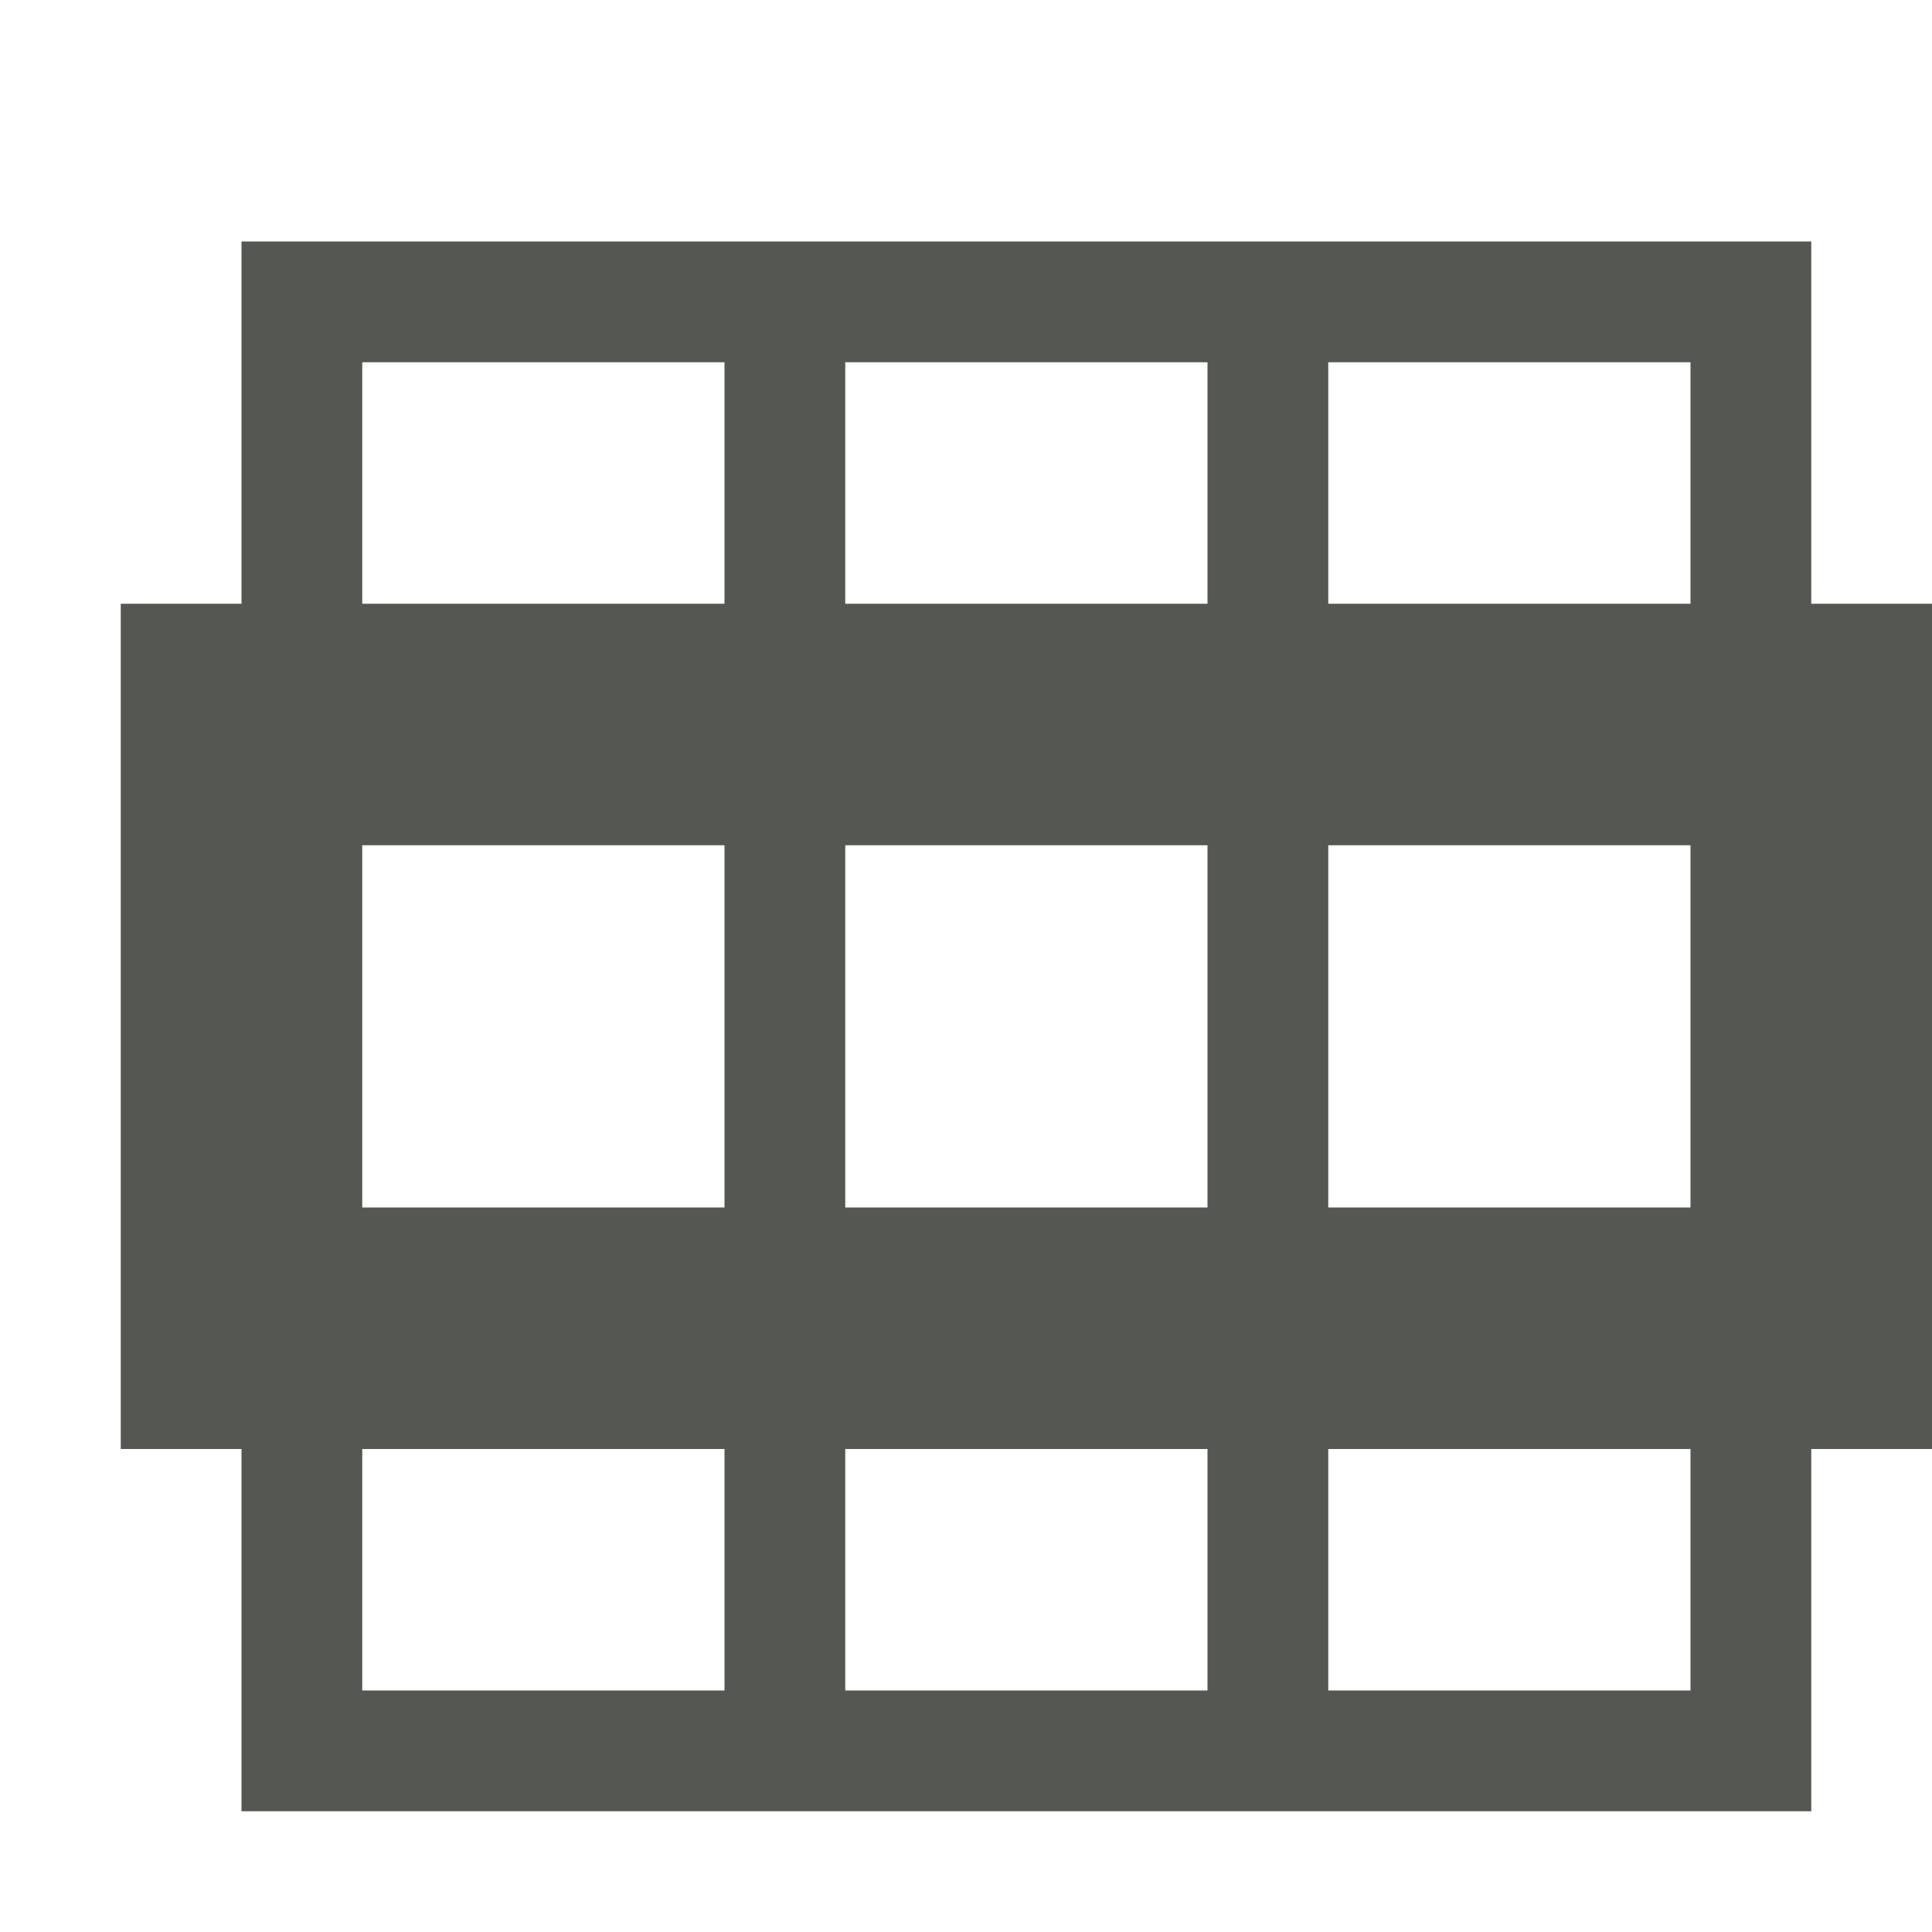
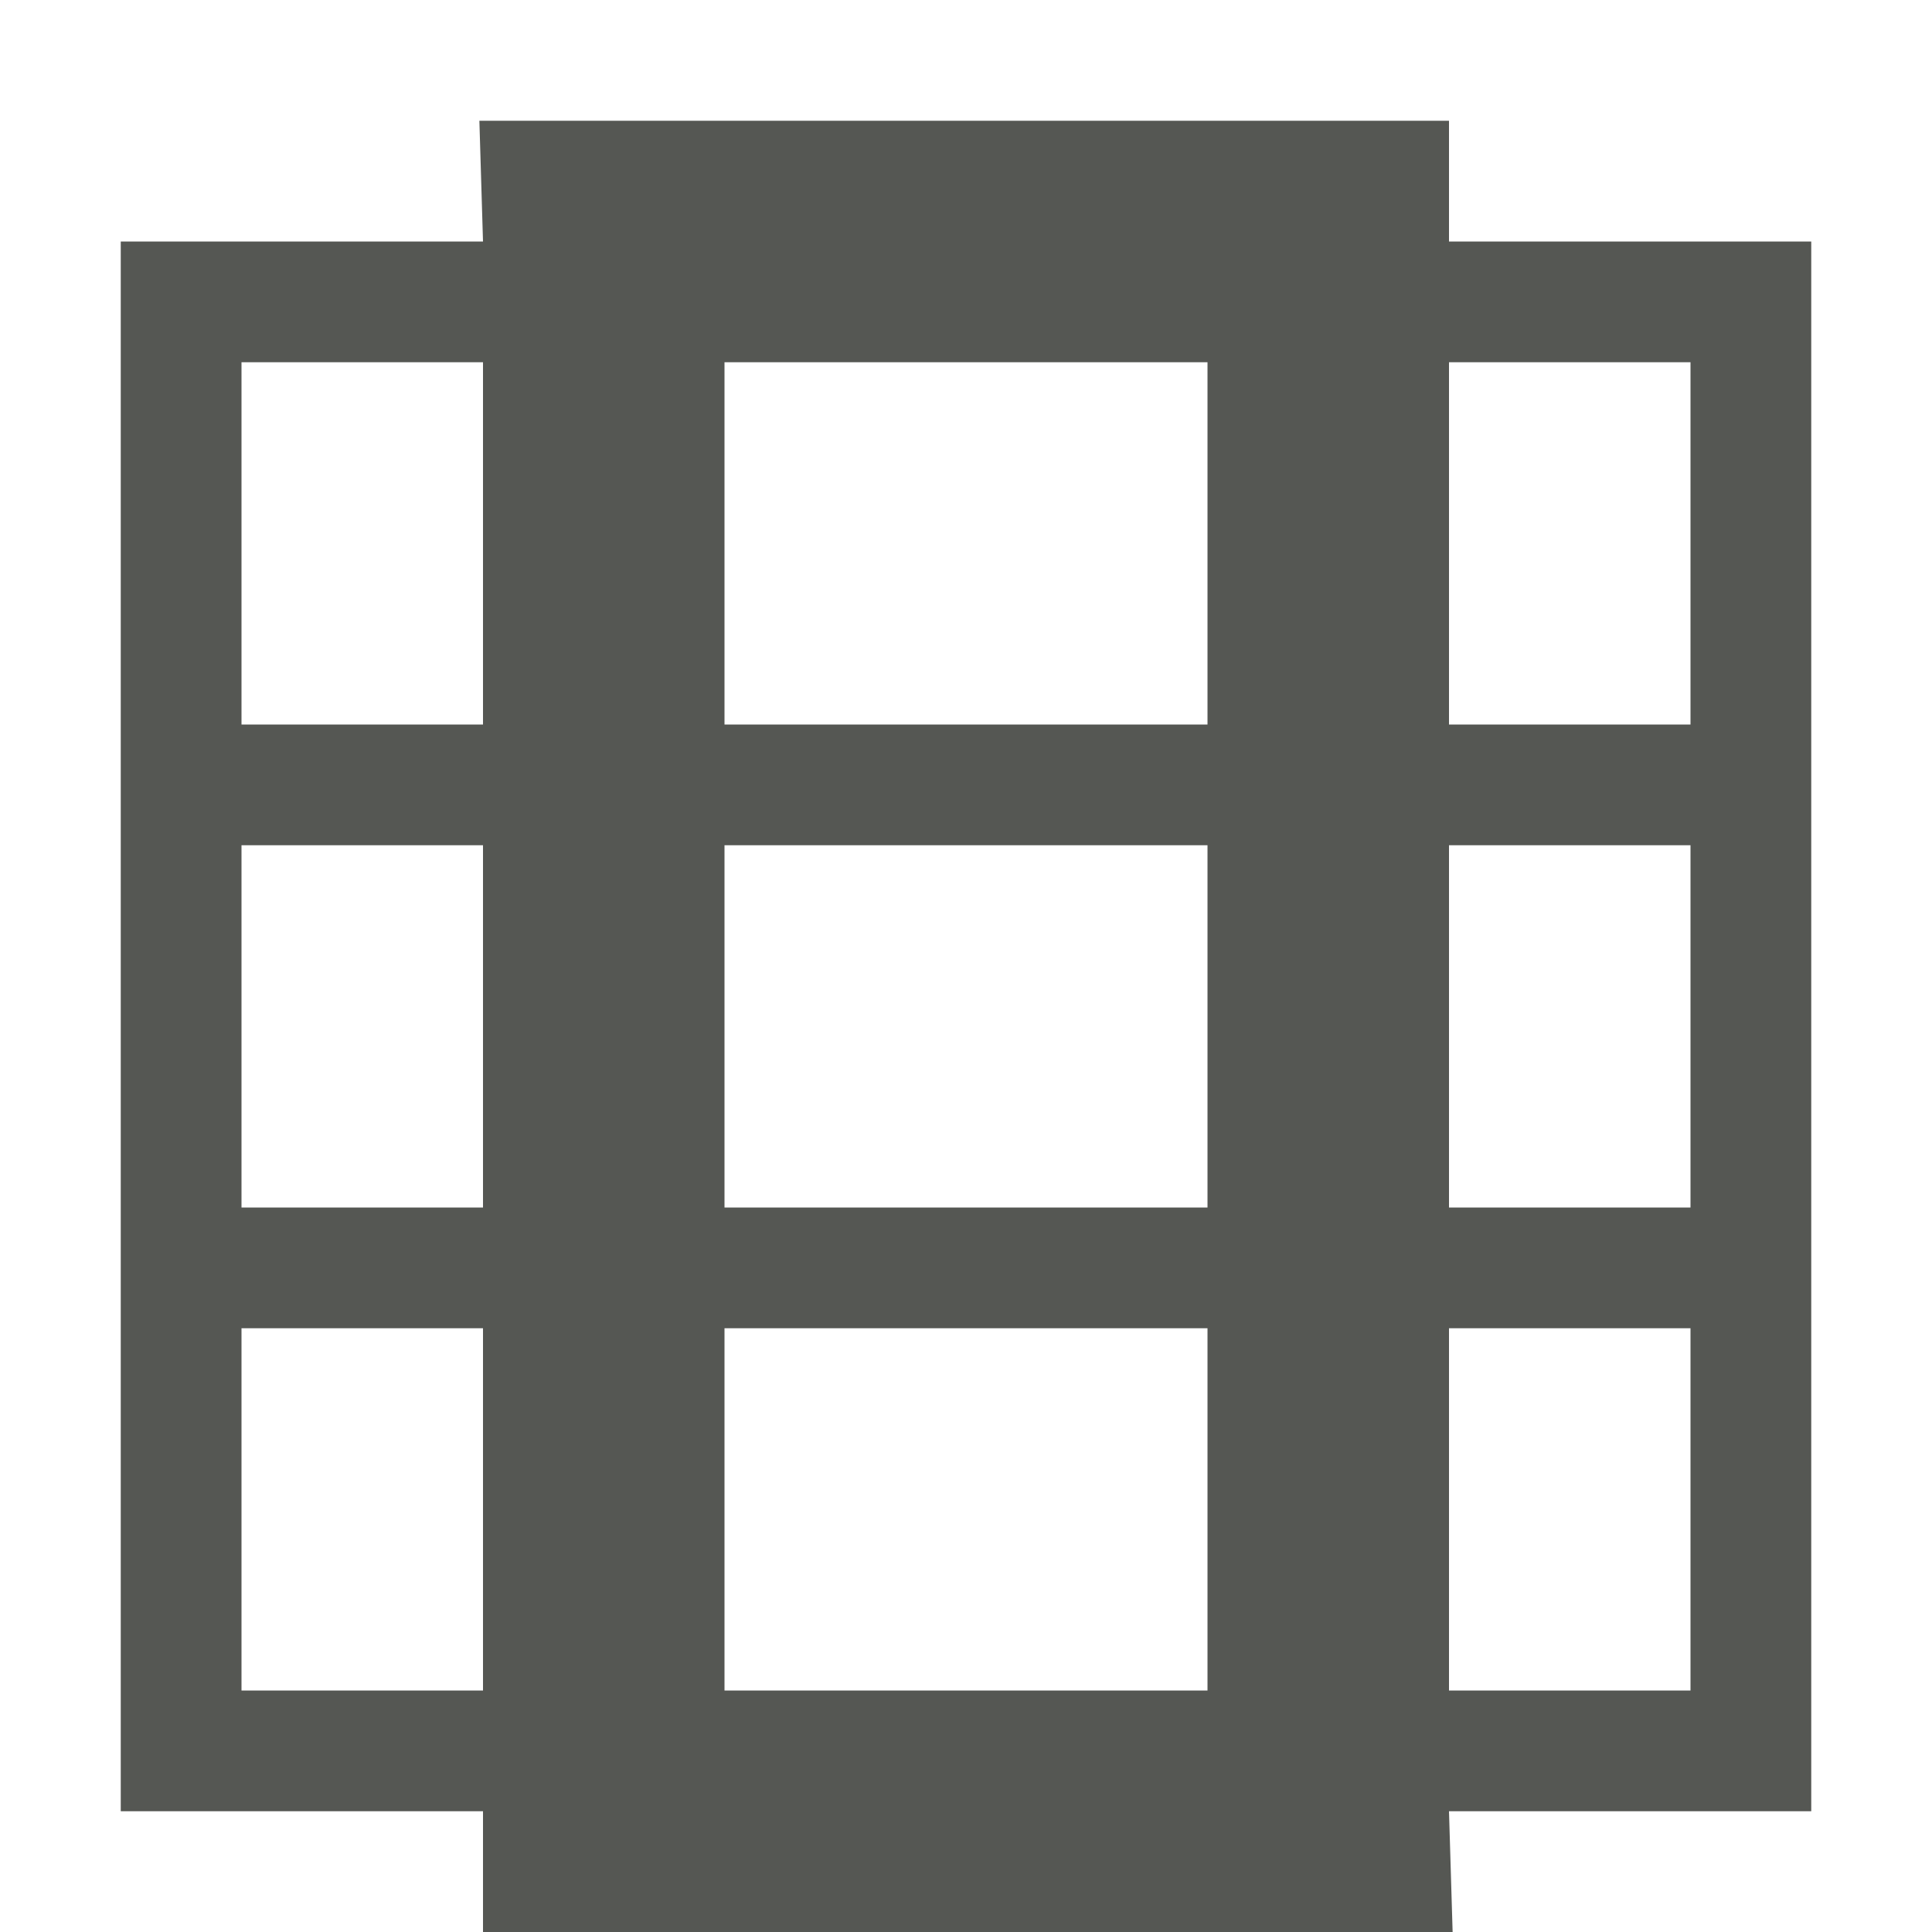
<svg xmlns="http://www.w3.org/2000/svg" viewBox="0 0 16 16">
-   <path style="fill:#555753" d="M 2 2 L 2 5 L 1 5 L 1 12 L 2 12 L 2 15 L 15 15 L 15 12 L 16 12 L 16 5 L 15 5 L 15 2 L 2 2 z M 3 3 L 6 3 L 6 5 L 3 5 L 3 3 z M 7 3 L 10 3 L 10 5 L 7 5 L 7 3 z M 11 3 L 14 3 L 14 5 L 11 5 L 11 3 z M 3 7 L 6 7 L 6 10 L 3 10 L 3 7 z M 7 7 L 10 7 L 10 10 L 7 10 L 7 7 z M 11 7 L 14 7 L 14 10 L 11 10 L 11 7 z M 3 12 L 6 12 L 6 14 L 3 14 L 3 12 z M 7 12 L 10 12 L 10 14 L 7 14 L 7 12 z M 11 12 L 14 12 L 14 14 L 11 14 L 11 12 z " />
+   <path style="fill:#555753" d="M 3.97 1 L 4 2 L 1 2 L 1 15 L 4 15 L 4 16 L 12.03 16 L 12 15 L 15 15 L 15 2 L 12 2 L 12 1 L 3.97 1 z M 2 3 L 4 3 L 4 6 L 2 6 L 2 3 z M 6 3 L 10 3 L 10 6 L 6 6 L 6 3 z M 12 3 L 14 3 L 14 6 L 12 6 L 12 3 z M 2 7 L 4 7 L 4 10 L 2 10 L 2 7 z M 6 7 L 10 7 L 10 10 L 6 10 L 6 7 z M 12 7 L 14 7 L 14 10 L 12 10 L 12 7 z M 2 11 L 4 11 L 4 14 L 2 14 L 2 11 z M 6 11 L 10 11 L 10 14 L 6 14 L 6 11 z M 12 11 L 14 11 L 14 14 L 12 14 L 12 11 z " />
</svg>
